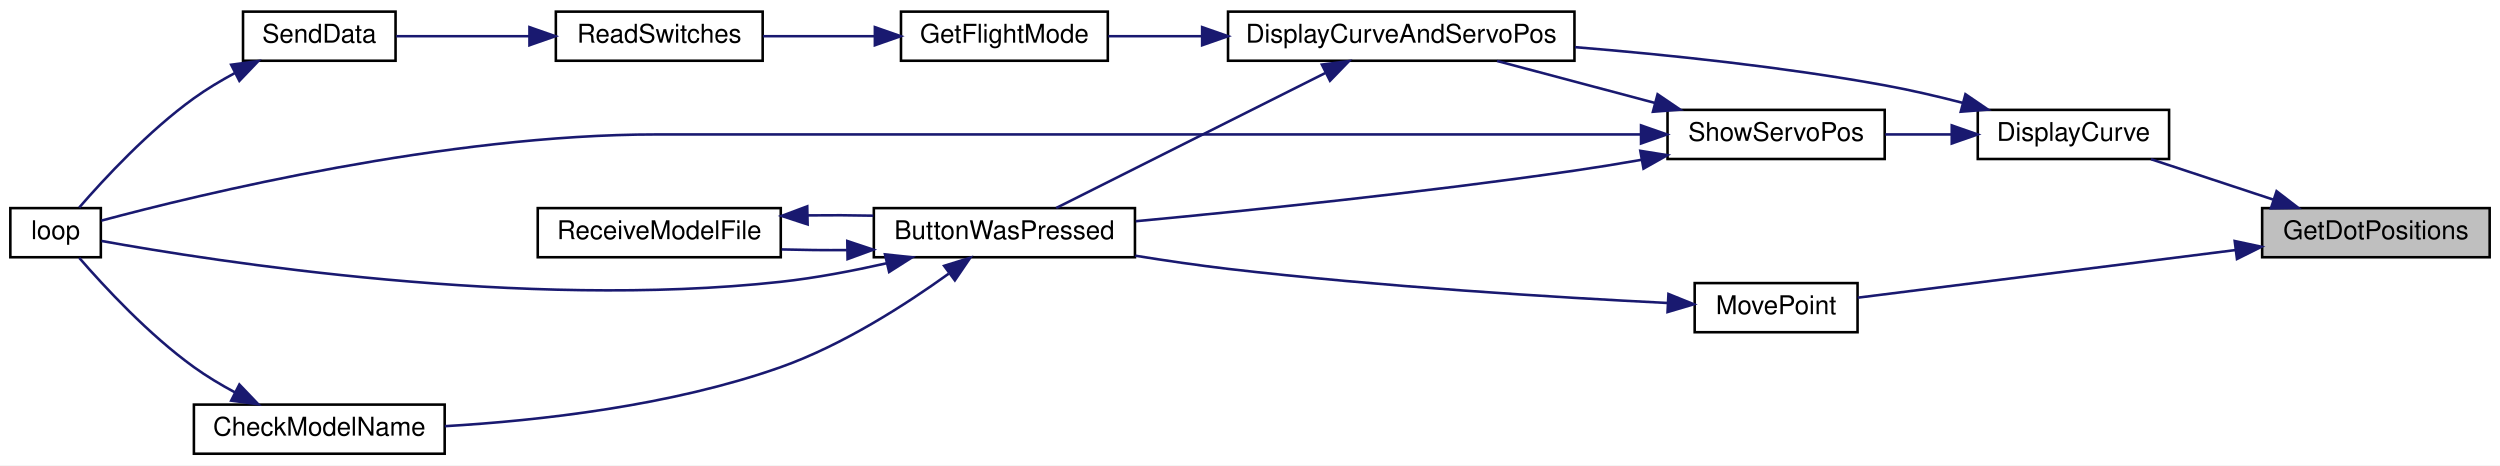
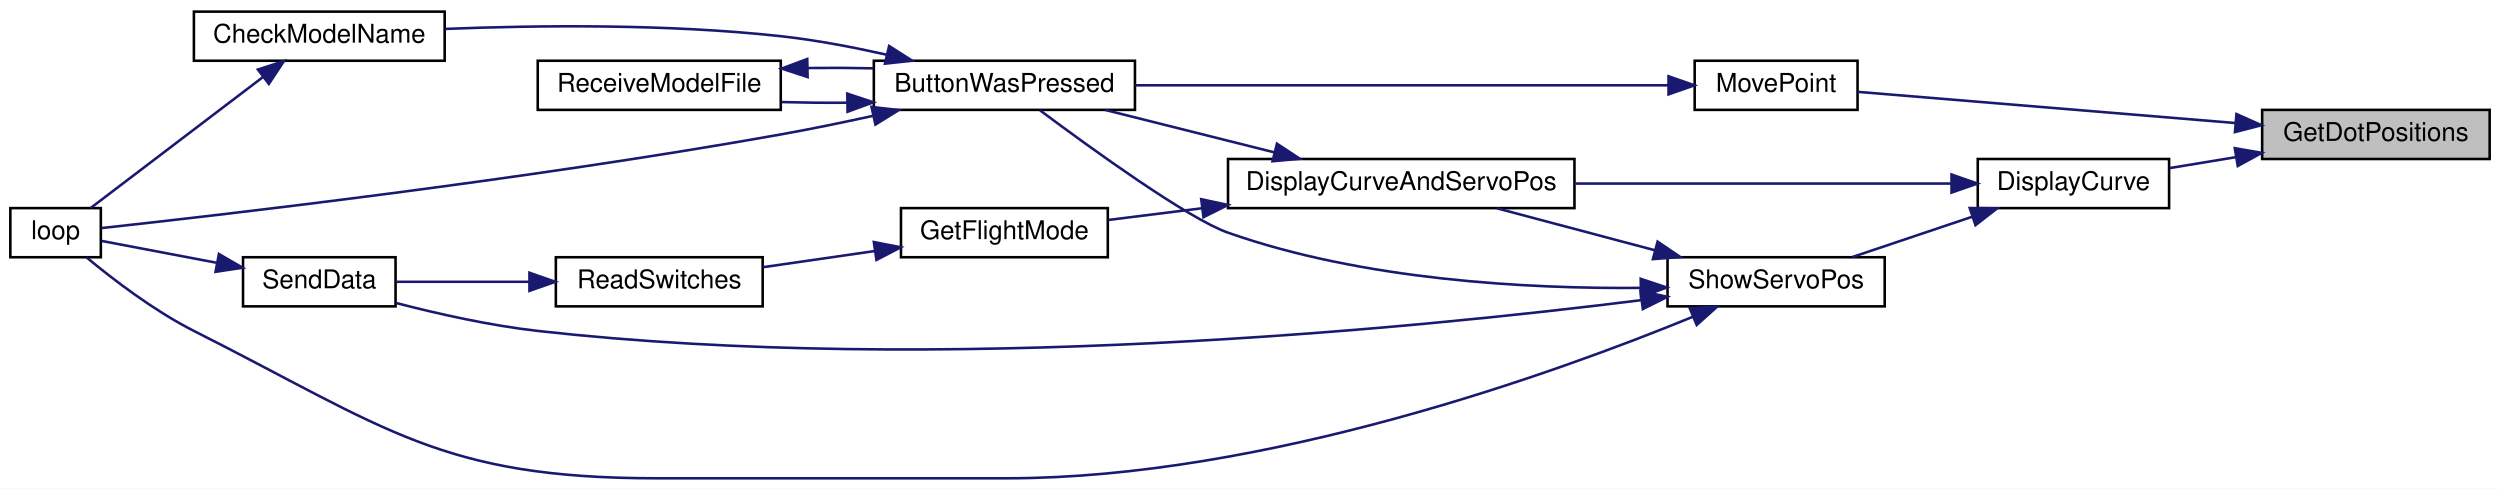
- <svg xmlns="http://www.w3.org/2000/svg" xmlns:xlink="http://www.w3.org/1999/xlink" width="967pt" height="180pt" viewBox="0.00 0.00 967.00 180.00">
-   <g id="graph0" class="graph" transform="scale(1 1) rotate(0) translate(4 176)">
-     <polygon fill="white" stroke="transparent" points="-4,4 -4,-176 963,-176 963,4 -4,4" />
+ <svg xmlns="http://www.w3.org/2000/svg" xmlns:xlink="http://www.w3.org/1999/xlink" width="967pt" height="189pt" viewBox="0.00 0.00 967.00 189.00">
+   <g id="graph0" class="graph" transform="scale(1 1) rotate(0) translate(4 185)">
+     <polygon fill="white" stroke="transparent" points="-4,4 -4,-185 963,-185 963,4 -4,4" />
    <g id="node1" class="node">
      <g id="a_node1">
        <a xlink:title="Uses servo degrees to position dots.">
-           <polygon fill="#bfbfbf" stroke="black" points="871,-76.5 871,-95.5 959,-95.5 959,-76.5 871,-76.5" />
-           <text text-anchor="middle" x="915" y="-83.5" font-family="Helvetica,sans-Serif" font-size="10.00">GetDotPositions</text>
+           <polygon fill="#bfbfbf" stroke="black" points="871,-123.5 871,-142.5 959,-142.5 959,-123.5 871,-123.5" />
+           <text text-anchor="middle" x="915" y="-130.5" font-family="Helvetica,sans-Serif" font-size="10.00">GetDotPositions</text>
        </a>
      </g>
    </g>
    <g id="node2" class="node">
      <g id="a_node2">
        <a xlink:href="_transmitter_code_2src_2main_8cpp.html#acf49567c45af927603ae83a7f46e6534" target="_top" xlink:title=" ">
-           <polygon fill="white" stroke="black" points="761,-114.5 761,-133.5 835,-133.5 835,-114.5 761,-114.5" />
-           <text text-anchor="middle" x="798" y="-121.5" font-family="Helvetica,sans-Serif" font-size="10.00">DisplayCurve</text>
+           <polygon fill="white" stroke="black" points="761,-104.5 761,-123.5 835,-123.5 835,-104.5 761,-104.5" />
+           <text text-anchor="middle" x="798" y="-111.5" font-family="Helvetica,sans-Serif" font-size="10.00">DisplayCurve</text>
        </a>
      </g>
    </g>
    <g id="edge1" class="edge">
-       <path fill="none" stroke="midnightblue" d="M875.18,-98.83C859.75,-103.92 842.31,-109.69 828.01,-114.41" />
-       <polygon fill="midnightblue" stroke="midnightblue" points="876.58,-102.05 884.98,-95.59 874.39,-95.4 876.58,-102.05" />
+       <path fill="none" stroke="midnightblue" d="M860.8,-124.21C852.15,-122.78 843.37,-121.33 835.24,-119.99" />
+       <polygon fill="midnightblue" stroke="midnightblue" points="860.41,-127.69 870.85,-125.87 861.56,-120.79 860.41,-127.69" />
    </g>
    <g id="node12" class="node">
      <g id="a_node12">
        <a xlink:href="_transmitter_code_2src_2main_8cpp.html#aad727ec0b0f9f34487a535eaa4a83172" target="_top" xlink:title="moves point very close to where user hit screen">
-           <polygon fill="white" stroke="black" points="651.5,-47.5 651.5,-66.5 714.5,-66.5 714.5,-47.5 651.5,-47.5" />
-           <text text-anchor="middle" x="683" y="-54.5" font-family="Helvetica,sans-Serif" font-size="10.00">MovePoint</text>
+           <polygon fill="white" stroke="black" points="651.5,-142.5 651.5,-161.5 714.5,-161.5 714.5,-142.5 651.5,-142.5" />
+           <text text-anchor="middle" x="683" y="-149.5" font-family="Helvetica,sans-Serif" font-size="10.00">MovePoint</text>
        </a>
      </g>
    </g>
-     <g id="edge17" class="edge">
-       <path fill="none" stroke="midnightblue" d="M860.78,-79.29C815.43,-73.57 751.84,-65.55 714.58,-60.86" />
-       <polygon fill="midnightblue" stroke="midnightblue" points="860.38,-82.77 870.74,-80.55 861.26,-75.82 860.38,-82.77" />
+     <g id="edge18" class="edge">
+       <path fill="none" stroke="midnightblue" d="M860.49,-137.42C815.16,-141.17 751.76,-146.4 714.58,-149.47" />
+       <polygon fill="midnightblue" stroke="midnightblue" points="861.06,-140.89 870.74,-136.57 860.48,-133.91 861.06,-140.89" />
    </g>
    <g id="node3" class="node">
      <g id="a_node3">
        <a xlink:href="_transmitter_code_2src_2main_8cpp.html#aa61377ec59e711151913086167f2f48f" target="_top" xlink:title=" ">
-           <polygon fill="white" stroke="black" points="471,-152.5 471,-171.5 605,-171.5 605,-152.5 471,-152.5" />
-           <text text-anchor="middle" x="538" y="-159.5" font-family="Helvetica,sans-Serif" font-size="10.00">DisplayCurveAndServoPos</text>
+           <polygon fill="white" stroke="black" points="471,-104.5 471,-123.5 605,-123.5 605,-104.5 471,-104.5" />
+           <text text-anchor="middle" x="538" y="-111.5" font-family="Helvetica,sans-Serif" font-size="10.00">DisplayCurveAndServoPos</text>
        </a>
      </g>
    </g>
    <g id="edge2" class="edge">
-       <path fill="none" stroke="midnightblue" d="M755.06,-136.25C745.26,-138.78 734.82,-141.21 725,-143 685.56,-150.17 640.88,-154.85 605.21,-157.76" />
-       <polygon fill="midnightblue" stroke="midnightblue" points="756.23,-139.56 764.98,-133.6 754.42,-132.79 756.23,-139.56" />
+       <path fill="none" stroke="midnightblue" d="M750.7,-114C710.1,-114 650.61,-114 605.02,-114" />
+       <polygon fill="midnightblue" stroke="midnightblue" points="750.85,-117.5 760.85,-114 750.85,-110.5 750.85,-117.5" />
    </g>
    <g id="node11" class="node">
      <g id="a_node11">
        <a xlink:href="_transmitter_code_2src_2main_8cpp.html#ad770ee51a34d8c5026e65136884c16bf" target="_top" xlink:title=" ">
-           <polygon fill="white" stroke="black" points="641,-114.5 641,-133.5 725,-133.5 725,-114.5 641,-114.5" />
-           <text text-anchor="middle" x="683" y="-121.5" font-family="Helvetica,sans-Serif" font-size="10.00">ShowServoPos</text>
+           <polygon fill="white" stroke="black" points="641,-66.5 641,-85.5 725,-85.5 725,-66.5 641,-66.5" />
+           <text text-anchor="middle" x="683" y="-73.5" font-family="Helvetica,sans-Serif" font-size="10.00">ShowServoPos</text>
        </a>
      </g>
    </g>
    <g id="edge13" class="edge">
-       <path fill="none" stroke="midnightblue" d="M750.81,-124C742.34,-124 733.54,-124 725.23,-124" />
-       <polygon fill="midnightblue" stroke="midnightblue" points="750.94,-127.5 760.94,-124 750.94,-120.5 750.94,-127.5" />
+       <path fill="none" stroke="midnightblue" d="M758.86,-101.17C743.7,-96.08 726.56,-90.31 712.51,-85.59" />
+       <polygon fill="midnightblue" stroke="midnightblue" points="757.89,-104.54 768.49,-104.41 760.12,-97.91 757.89,-104.54" />
    </g>
    <g id="node4" class="node">
      <g id="a_node4">
        <a xlink:href="_transmitter_code_2src_2main_8cpp.html#a804fdbdd5eab4c596bbe8a23eecbe4d5" target="_top" xlink:title=" ">
-           <polygon fill="white" stroke="black" points="334,-76.5 334,-95.5 435,-95.5 435,-76.5 334,-76.5" />
-           <text text-anchor="middle" x="384.5" y="-83.5" font-family="Helvetica,sans-Serif" font-size="10.00">ButtonWasPressed</text>
+           <polygon fill="white" stroke="black" points="334,-142.5 334,-161.5 435,-161.5 435,-142.5 334,-142.5" />
+           <text text-anchor="middle" x="384.5" y="-149.5" font-family="Helvetica,sans-Serif" font-size="10.00">ButtonWasPressed</text>
        </a>
      </g>
    </g>
    <g id="edge3" class="edge">
-       <path fill="none" stroke="midnightblue" d="M508.58,-147.74C478.16,-132.48 430.74,-108.7 404.53,-95.55" />
-       <polygon fill="midnightblue" stroke="midnightblue" points="507.3,-151.02 517.81,-152.37 510.44,-144.76 507.3,-151.02" />
+       <path fill="none" stroke="midnightblue" d="M489,-126.04C467.83,-131.35 443.31,-137.5 423.45,-142.48" />
+       <polygon fill="midnightblue" stroke="midnightblue" points="489.92,-129.42 498.77,-123.59 488.22,-122.63 489.92,-129.42" />
    </g>
    <g id="node8" class="node">
      <g id="a_node8">
        <a xlink:href="_transmitter_code_2src_2main_8cpp.html#adf35f0ced7990f813a783d0ecd33bf64" target="_top" xlink:title=" ">
-           <polygon fill="white" stroke="black" points="344.5,-152.5 344.5,-171.5 424.5,-171.5 424.5,-152.5 344.5,-152.5" />
-           <text text-anchor="middle" x="384.5" y="-159.5" font-family="Helvetica,sans-Serif" font-size="10.00">GetFlightMode</text>
+           <polygon fill="white" stroke="black" points="344.5,-85.5 344.5,-104.5 424.5,-104.5 424.5,-85.5 344.5,-85.5" />
+           <text text-anchor="middle" x="384.5" y="-92.5" font-family="Helvetica,sans-Serif" font-size="10.00">GetFlightMode</text>
        </a>
      </g>
    </g>
    <g id="edge9" class="edge">
-       <path fill="none" stroke="midnightblue" d="M460.95,-162C448.4,-162 435.86,-162 424.71,-162" />
-       <polygon fill="midnightblue" stroke="midnightblue" points="460.99,-165.5 470.99,-162 460.99,-158.5 460.99,-165.5" />
+       <path fill="none" stroke="midnightblue" d="M460.95,-104.46C448.4,-102.89 435.86,-101.32 424.71,-99.92" />
+       <polygon fill="midnightblue" stroke="midnightblue" points="460.63,-107.95 470.99,-105.72 461.5,-101 460.63,-107.95" />
    </g>
    <g id="node5" class="node">
      <g id="a_node5">
        <a xlink:href="_transmitter_code_2src_2main_8cpp.html#a984cb52354a84c45e9e41f396a1c5e92" target="_top" xlink:title=" ">
-           <polygon fill="white" stroke="black" points="71,-0.5 71,-19.5 168,-19.5 168,-0.5 71,-0.5" />
-           <text text-anchor="middle" x="119.5" y="-7.5" font-family="Helvetica,sans-Serif" font-size="10.00">CheckModelName</text>
+           <polygon fill="white" stroke="black" points="71,-161.5 71,-180.5 168,-180.5 168,-161.5 71,-161.5" />
+           <text text-anchor="middle" x="119.5" y="-168.5" font-family="Helvetica,sans-Serif" font-size="10.00">CheckModelName</text>
        </a>
      </g>
    </g>
    <g id="edge4" class="edge">
-       <path fill="none" stroke="midnightblue" d="M362.94,-70.13C346.35,-58.18 321.9,-42.47 298,-34 255.64,-19 204.55,-13.29 168.08,-11.15" />
-       <polygon fill="midnightblue" stroke="midnightblue" points="361.18,-73.18 371.3,-76.31 365.34,-67.55 361.18,-73.18" />
+       <path fill="none" stroke="midnightblue" d="M339.1,-163.8C325.97,-166.76 311.49,-169.52 298,-171 254.2,-175.81 203.94,-175.24 168.12,-173.81" />
+       <polygon fill="midnightblue" stroke="midnightblue" points="339.91,-167.2 348.85,-161.51 338.31,-160.39 339.91,-167.2" />
    </g>
    <g id="node6" class="node">
      <g id="a_node6">
        <a xlink:href="_transmitter_code_2src_2main_8cpp.html#ad3cb30894c94eb016e98bdcaa899ac86" target="_top" xlink:title=" ">
-           <polygon fill="white" stroke="black" points="0,-76.5 0,-95.5 35,-95.5 35,-76.5 0,-76.5" />
-           <text text-anchor="middle" x="17.5" y="-83.5" font-family="Helvetica,sans-Serif" font-size="10.00">loop</text>
+           <polygon fill="white" stroke="black" points="0,-85.5 0,-104.5 35,-104.5 35,-85.5 0,-85.5" />
+           <text text-anchor="middle" x="17.5" y="-92.5" font-family="Helvetica,sans-Serif" font-size="10.00">loop</text>
        </a>
      </g>
    </g>
    <g id="edge6" class="edge">
-       <path fill="none" stroke="midnightblue" d="M339.1,-74.2C325.97,-71.24 311.49,-68.48 298,-67 198.65,-56.09 78.7,-74.94 35.24,-82.8" />
-       <polygon fill="midnightblue" stroke="midnightblue" points="338.31,-77.61 348.85,-76.49 339.91,-70.8 338.31,-77.61" />
+       <path fill="none" stroke="midnightblue" d="M333.61,-140.18C321.96,-137.62 309.58,-135.07 298,-133 198.94,-115.29 78.81,-101.53 35.27,-96.79" />
+       <polygon fill="midnightblue" stroke="midnightblue" points="333.1,-143.65 343.62,-142.41 334.62,-136.82 333.1,-143.65" />
    </g>
    <g id="node7" class="node">
      <g id="a_node7">
        <a xlink:href="_transmitter_code_2src_2main_8cpp.html#ab7c9edf843c732d7fe296564f39bc0dc" target="_top" xlink:title="RECEIVE A MODEL FILE.">
-           <polygon fill="white" stroke="black" points="204,-76.5 204,-95.5 298,-95.5 298,-76.5 204,-76.5" />
-           <text text-anchor="middle" x="251" y="-83.5" font-family="Helvetica,sans-Serif" font-size="10.00">ReceiveModelFile</text>
+           <polygon fill="white" stroke="black" points="204,-142.5 204,-161.5 298,-161.5 298,-142.5 204,-142.5" />
+           <text text-anchor="middle" x="251" y="-149.5" font-family="Helvetica,sans-Serif" font-size="10.00">ReceiveModelFile</text>
        </a>
      </g>
    </g>
    <g id="edge7" class="edge">
-       <path fill="none" stroke="midnightblue" d="M323.55,-79.27C315.08,-79.2 306.48,-79.29 298.32,-79.52" />
-       <polygon fill="midnightblue" stroke="midnightblue" points="323.73,-82.78 333.79,-79.43 323.84,-75.78 323.73,-82.78" />
+       <path fill="none" stroke="midnightblue" d="M323.55,-145.27C315.08,-145.2 306.48,-145.29 298.32,-145.52" />
+       <polygon fill="midnightblue" stroke="midnightblue" points="323.73,-148.78 333.79,-145.43 323.84,-141.78 323.73,-148.78" />
    </g>
    <g id="edge5" class="edge">
-       <path fill="none" stroke="midnightblue" d="M86.86,-24.24C81.39,-27.18 75.9,-30.47 71,-34 53.51,-46.6 36.37,-65.05 26.65,-76.26" />
-       <polygon fill="midnightblue" stroke="midnightblue" points="88.59,-27.28 95.91,-19.63 85.42,-21.04 88.59,-27.28" />
+       <path fill="none" stroke="midnightblue" d="M97.62,-155.13C77.51,-139.85 47.76,-117.24 31.06,-104.55" />
+       <polygon fill="midnightblue" stroke="midnightblue" points="95.76,-158.11 105.83,-161.37 99.99,-152.54 95.76,-158.11" />
    </g>
    <g id="edge8" class="edge">
-       <path fill="none" stroke="midnightblue" d="M308.45,-92.69C316.88,-92.8 325.51,-92.76 333.79,-92.57" />
-       <polygon fill="midnightblue" stroke="midnightblue" points="308.39,-89.19 298.32,-92.48 308.24,-96.19 308.39,-89.19" />
+       <path fill="none" stroke="midnightblue" d="M308.45,-158.69C316.88,-158.8 325.51,-158.76 333.79,-158.57" />
+       <polygon fill="midnightblue" stroke="midnightblue" points="308.39,-155.19 298.32,-158.48 308.24,-162.19 308.39,-155.19" />
    </g>
    <g id="node9" class="node">
      <g id="a_node9">
        <a xlink:href="_transmitter_code_2src_2main_8cpp.html#aa144942814b12daf2b2a454c08d29cab" target="_top" xlink:title=" ">
-           <polygon fill="white" stroke="black" points="211,-152.5 211,-171.5 291,-171.5 291,-152.5 211,-152.5" />
-           <text text-anchor="middle" x="251" y="-159.5" font-family="Helvetica,sans-Serif" font-size="10.00">ReadSwitches</text>
+           <polygon fill="white" stroke="black" points="211,-66.5 211,-85.5 291,-85.5 291,-66.5 211,-66.5" />
+           <text text-anchor="middle" x="251" y="-73.5" font-family="Helvetica,sans-Serif" font-size="10.00">ReadSwitches</text>
        </a>
      </g>
    </g>
    <g id="edge10" class="edge">
-       <path fill="none" stroke="midnightblue" d="M334.28,-162C320.04,-162 304.71,-162 291.17,-162" />
-       <polygon fill="midnightblue" stroke="midnightblue" points="334.4,-165.5 344.4,-162 334.4,-158.5 334.4,-165.5" />
+       <path fill="none" stroke="midnightblue" d="M334.28,-87.89C320.04,-85.83 304.71,-83.62 291.17,-81.66" />
+       <polygon fill="midnightblue" stroke="midnightblue" points="334,-91.38 344.4,-89.35 335.01,-84.46 334,-91.38" />
    </g>
    <g id="node10" class="node">
      <g id="a_node10">
        <a xlink:href="_radio_functions_8cpp.html#a049bfb836e7aa4a3a48a1a4bd225fafc" target="_top" xlink:title=" ">
-           <polygon fill="white" stroke="black" points="90,-152.5 90,-171.5 149,-171.5 149,-152.5 90,-152.5" />
-           <text text-anchor="middle" x="119.5" y="-159.5" font-family="Helvetica,sans-Serif" font-size="10.00">SendData</text>
+           <polygon fill="white" stroke="black" points="90,-66.5 90,-85.5 149,-85.5 149,-66.5 90,-66.5" />
+           <text text-anchor="middle" x="119.5" y="-73.5" font-family="Helvetica,sans-Serif" font-size="10.00">SendData</text>
        </a>
      </g>
    </g>
    <g id="edge11" class="edge">
-       <path fill="none" stroke="midnightblue" d="M200.78,-162C183.4,-162 164.42,-162 149.29,-162" />
-       <polygon fill="midnightblue" stroke="midnightblue" points="200.79,-165.5 210.79,-162 200.79,-158.5 200.79,-165.5" />
+       <path fill="none" stroke="midnightblue" d="M200.78,-76C183.4,-76 164.42,-76 149.29,-76" />
+       <polygon fill="midnightblue" stroke="midnightblue" points="200.79,-79.5 210.79,-76 200.79,-72.5 200.79,-79.5" />
    </g>
    <g id="edge12" class="edge">
-       <path fill="none" stroke="midnightblue" d="M86.86,-147.76C81.39,-144.82 75.9,-141.53 71,-138 53.51,-125.4 36.37,-106.95 26.65,-95.74" />
-       <polygon fill="midnightblue" stroke="midnightblue" points="85.42,-150.96 95.91,-152.37 88.59,-144.72 85.42,-150.96" />
+       <path fill="none" stroke="midnightblue" d="M79.97,-83.32C64.5,-86.26 47.48,-89.49 35.28,-91.81" />
+       <polygon fill="midnightblue" stroke="midnightblue" points="80.67,-86.75 89.84,-81.44 79.37,-79.87 80.67,-86.75" />
    </g>
    <g id="edge15" class="edge">
-       <path fill="none" stroke="midnightblue" d="M636.19,-136.17C616.41,-141.43 593.62,-147.49 575.07,-152.41" />
-       <polygon fill="midnightblue" stroke="midnightblue" points="637.15,-139.54 645.92,-133.59 635.35,-132.77 637.15,-139.54" />
+       <path fill="none" stroke="midnightblue" d="M636.19,-88.17C616.41,-93.43 593.62,-99.49 575.07,-104.41" />
+       <polygon fill="midnightblue" stroke="midnightblue" points="637.15,-91.54 645.92,-85.59 635.35,-84.77 637.15,-91.54" />
    </g>
    <g id="edge14" class="edge">
-       <path fill="none" stroke="midnightblue" d="M630.94,-114.19C622.3,-112.68 613.41,-111.22 605,-110 546.96,-101.56 479.89,-94.64 435.32,-90.43" />
-       <polygon fill="midnightblue" stroke="midnightblue" points="630.47,-117.66 640.93,-115.98 631.7,-110.77 630.47,-117.66" />
+       <path fill="none" stroke="midnightblue" d="M630.58,-73.64C586.9,-73.27 523.18,-76.6 471,-95 455.52,-100.46 418.12,-127.52 398.31,-142.3" />
+       <polygon fill="midnightblue" stroke="midnightblue" points="630.63,-77.15 640.68,-73.8 630.73,-70.15 630.63,-77.15" />
    </g>
    <g id="edge16" class="edge">
-       <path fill="none" stroke="midnightblue" d="M630.55,-124C571.42,-124 471.45,-124 385.5,-124 385.5,-124 385.5,-124 250,-124 168.54,-124 73.07,-100.81 35.19,-90.66" />
-       <polygon fill="midnightblue" stroke="midnightblue" points="630.75,-127.5 640.75,-124 630.75,-120.5 630.75,-127.5" />
+       <path fill="none" stroke="midnightblue" d="M650.94,-62.53C597.68,-40.7 485.05,0 385.5,0 385.5,0 385.5,0 250,0 166.51,0 145.54,-19.38 71,-57 55.53,-64.81 39.67,-76.97 29.49,-85.43" />
+       <polygon fill="midnightblue" stroke="midnightblue" points="649.6,-65.76 660.18,-66.37 652.29,-59.3 649.6,-65.76" />
    </g>
-     <g id="edge18" class="edge">
-       <path fill="none" stroke="midnightblue" d="M640.92,-58.81C598.32,-60.94 529.84,-65.11 471,-72 459.35,-73.37 446.86,-75.2 435.12,-77.09" />
-       <polygon fill="midnightblue" stroke="midnightblue" points="641.35,-62.29 651.17,-58.31 641.01,-55.3 641.35,-62.29" />
+     <g id="edge17" class="edge">
+       <path fill="none" stroke="midnightblue" d="M630.99,-68.93C543.38,-57.9 358.81,-39.61 204,-57 185.53,-59.07 165.19,-63.65 149.21,-67.8" />
+       <polygon fill="midnightblue" stroke="midnightblue" points="630.56,-72.4 640.93,-70.2 631.45,-65.46 630.56,-72.4" />
+     </g>
+     <g id="edge19" class="edge">
+       <path fill="none" stroke="midnightblue" d="M641.2,-152C587.43,-152 492.91,-152 435.08,-152" />
+       <polygon fill="midnightblue" stroke="midnightblue" points="641.39,-155.5 651.39,-152 641.39,-148.5 641.39,-155.5" />
    </g>
  </g>
</svg>
